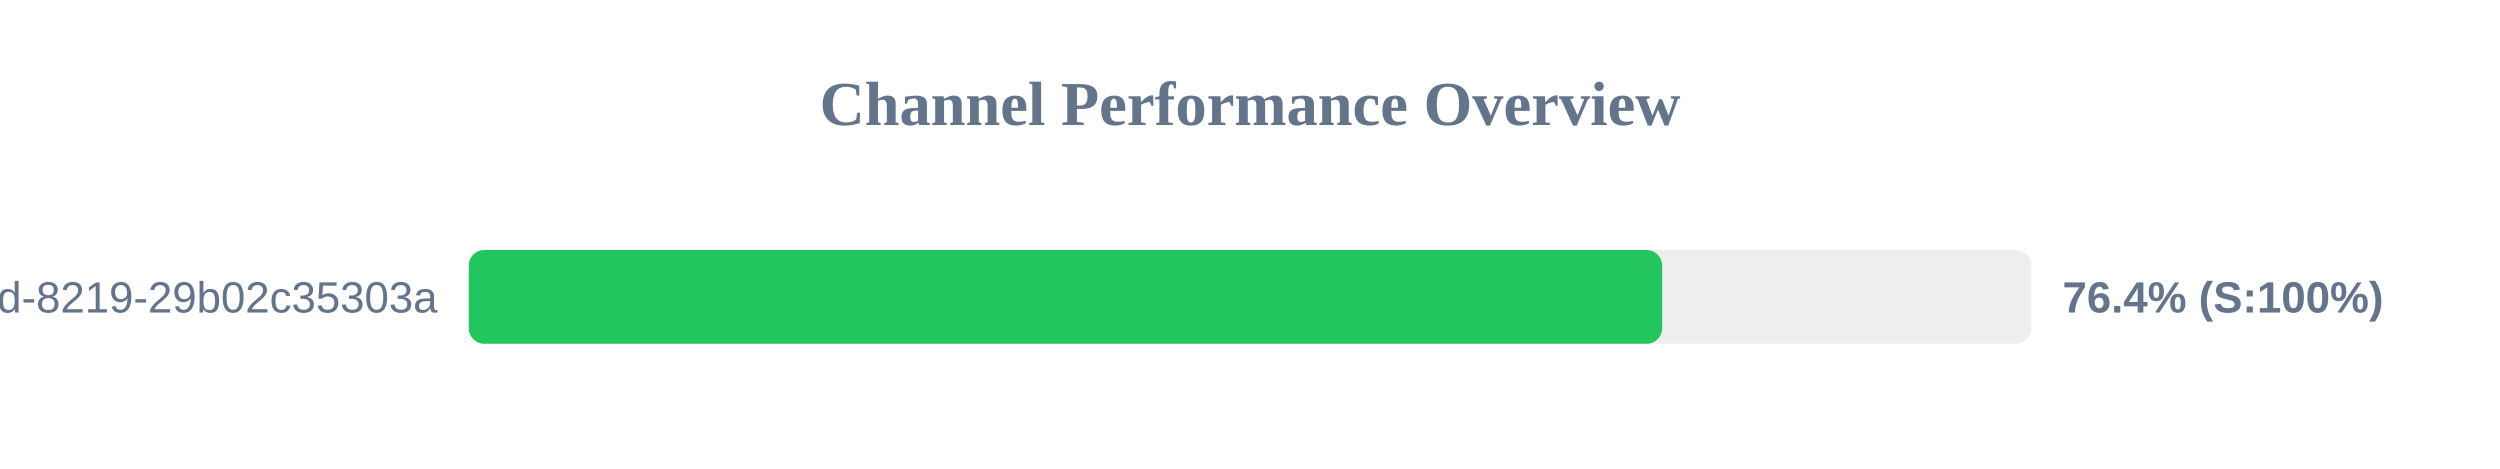
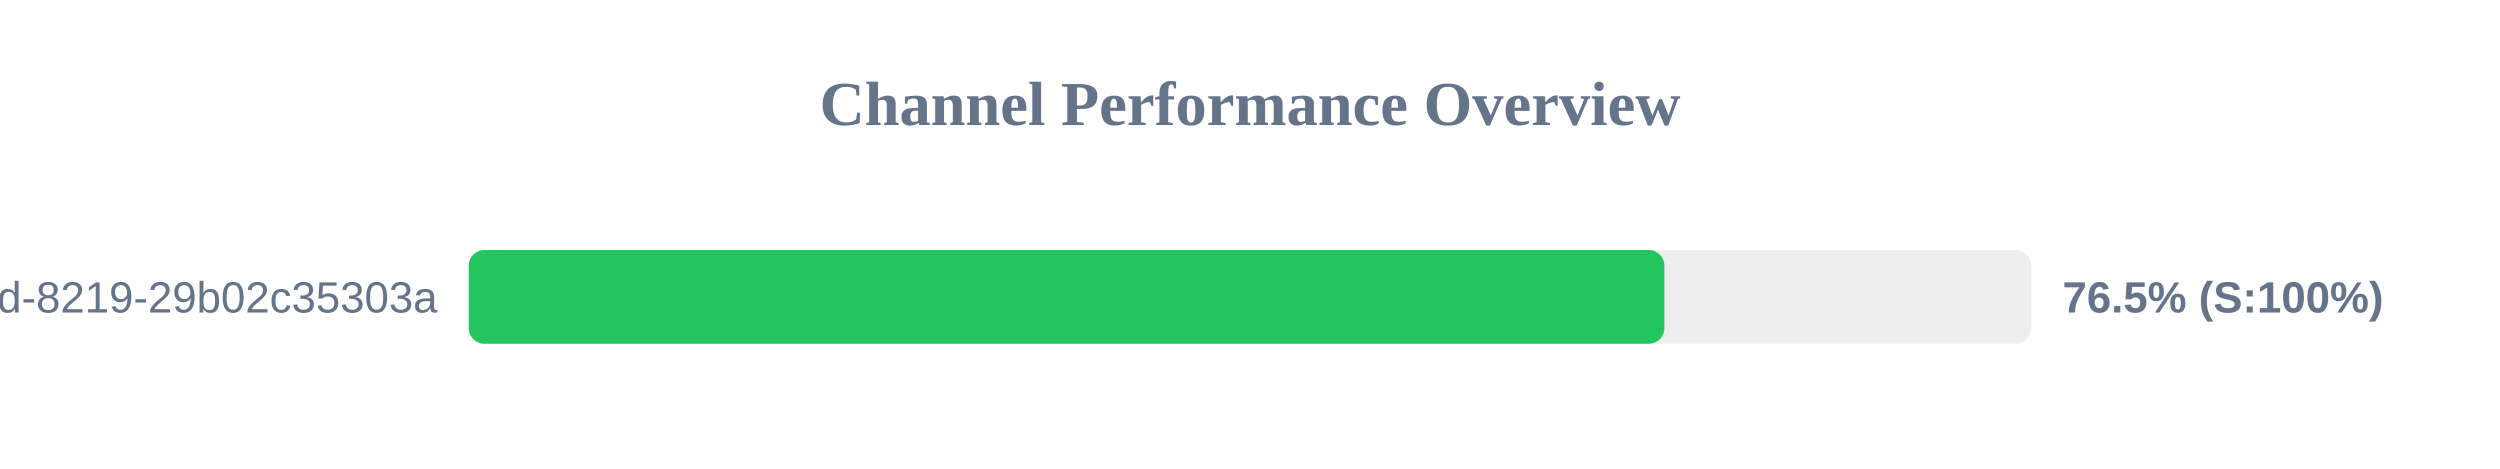
<svg xmlns="http://www.w3.org/2000/svg" width="800" height="150" version="1.1">
  <style>
        .row { font: 14px Arial; fill: #64748b; }
        .score { font: bold 14px Arial; fill: #64748b; }
    </style>
  <text x="400" y="40" text-anchor="middle" font-size="20px" font-weight="bold" fill="#64748b">Channel Performance Overview</text>
  <rect x="150" y="80" width="500" height="30" fill="#eee" rx="5" />
-   <rect x="150" y="80" width="381.9" height="30" fill="#22c55e" rx="5" />
+   <rect x="150" y="80" width="382.6" height="30" fill="#22c55e" rx="5" />
  <text x="140" y="100" text-anchor="end" class="row">?uuid=5eaa121d-4362-444d-8219-29b02c35303a</text>
-   <text x="660" y="100" text-anchor="start" class="score">76.4% (S:100%)</text>
+   <text x="660" y="100" text-anchor="start" class="score">76.5% (S:100%)</text>
</svg>
